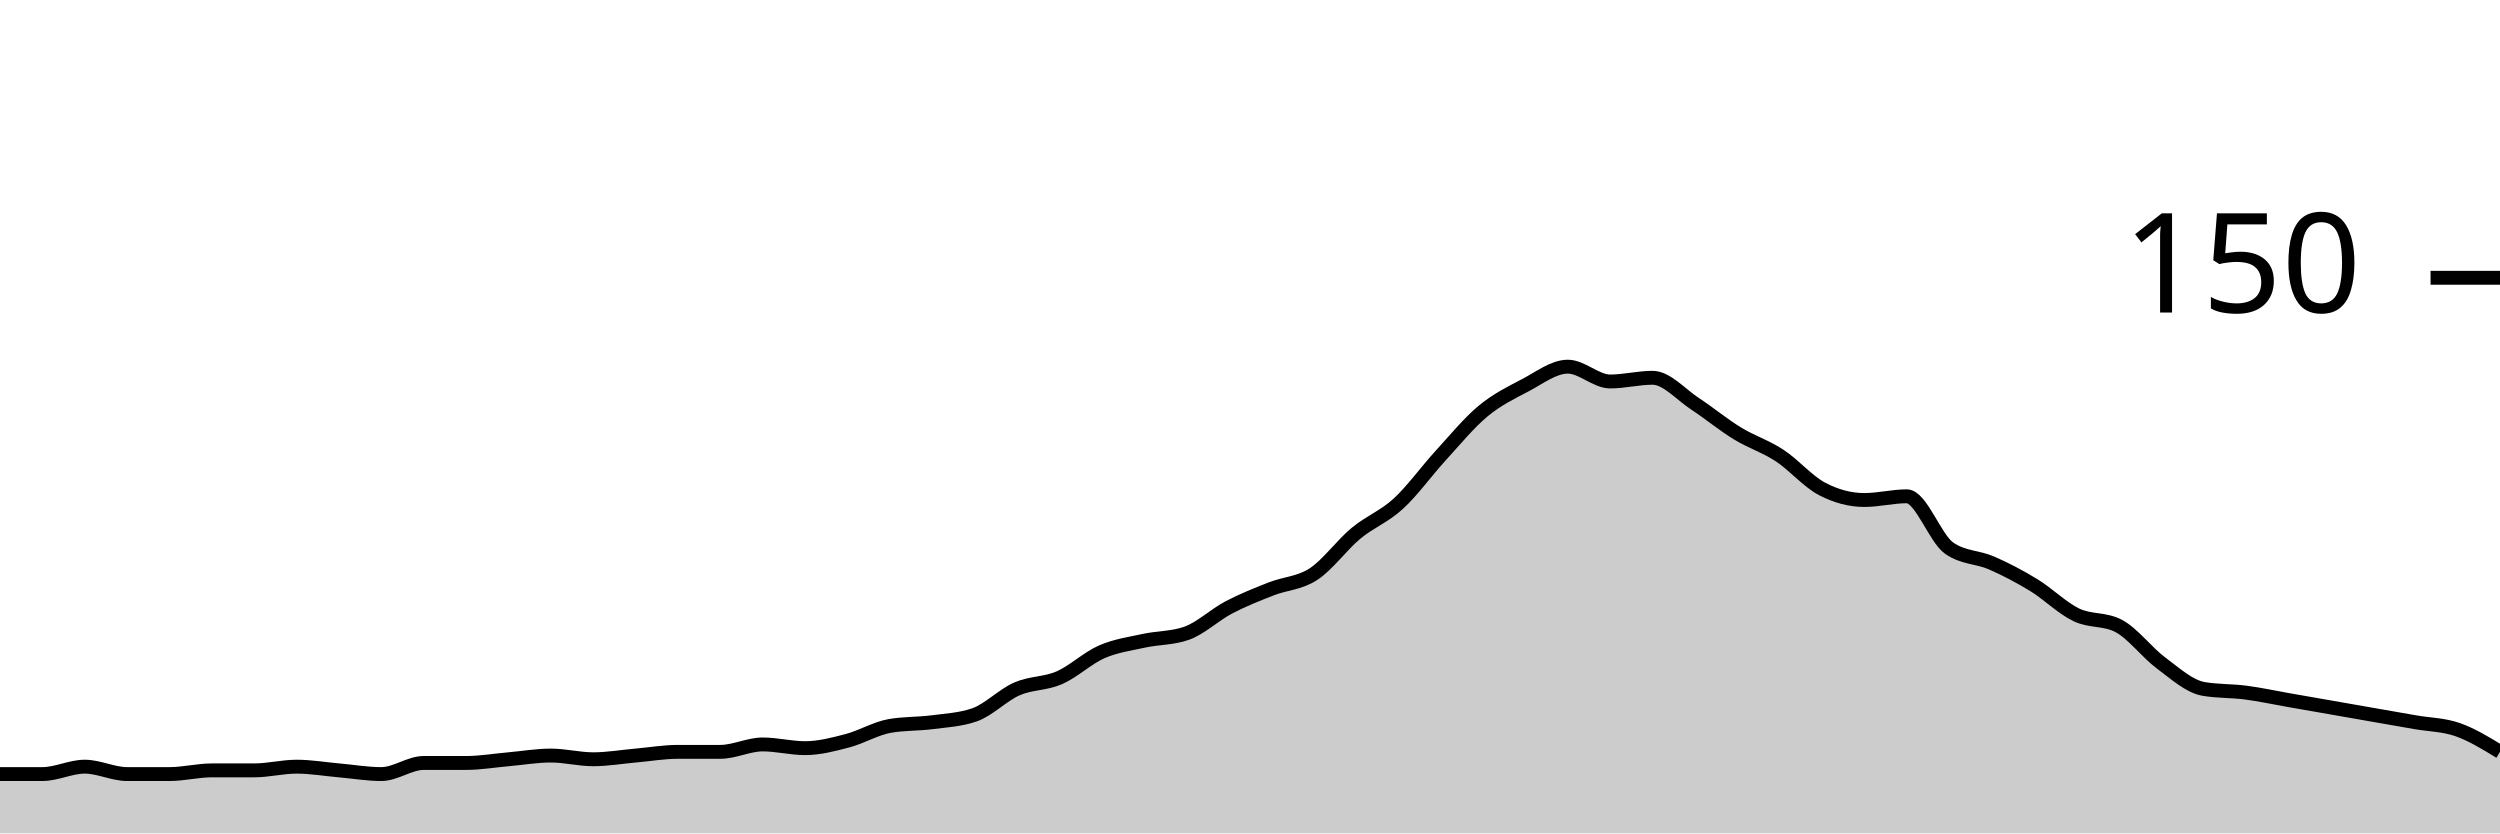
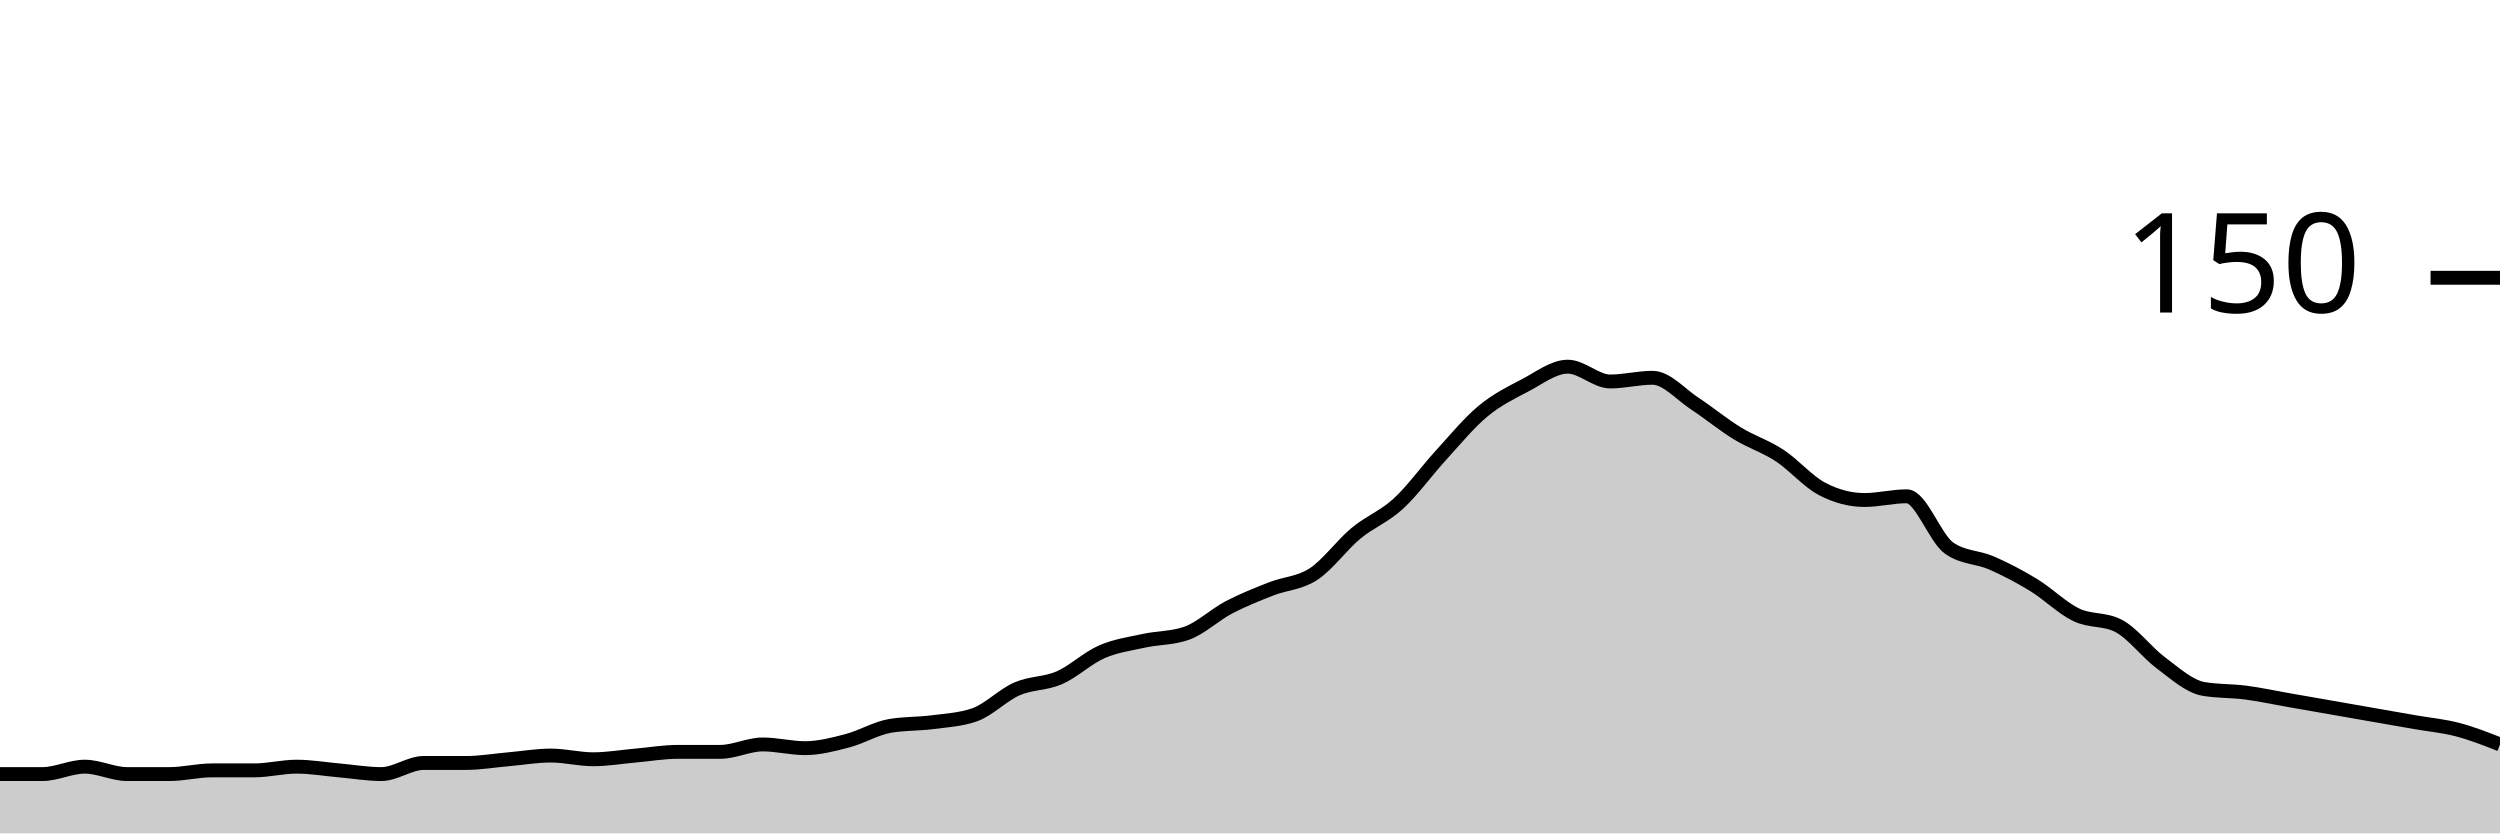
<svg xmlns="http://www.w3.org/2000/svg" viewBox="0 0 180 60">
  <g transform="translate(0,20)">
-     <path class="area" fill="rgba(0, 0, 0, 0.2)" d="M0,35.733C1.017,35.733,2.034,35.733,3.051,35.733C4.068,35.733,5.085,35.2,6.102,35.2C7.119,35.2,8.136,35.733,9.153,35.733C10.169,35.733,11.186,35.733,12.203,35.733C13.22,35.733,14.237,35.467,15.254,35.467C16.271,35.467,17.288,35.467,18.305,35.467C19.322,35.467,20.339,35.2,21.356,35.2C22.373,35.2,23.39,35.378,24.407,35.467C25.424,35.556,26.441,35.733,27.458,35.733C28.475,35.733,29.492,34.933,30.508,34.933C31.525,34.933,32.542,34.933,33.559,34.933C34.576,34.933,35.593,34.756,36.61,34.667C37.627,34.578,38.644,34.4,39.661,34.4C40.678,34.4,41.695,34.667,42.712,34.667C43.729,34.667,44.746,34.489,45.763,34.4C46.78,34.311,47.797,34.133,48.814,34.133C49.831,34.133,50.847,34.133,51.864,34.133C52.881,34.133,53.898,33.6,54.915,33.6C55.932,33.6,56.949,33.867,57.966,33.867C58.983,33.867,60,33.6,61.017,33.333C62.034,33.067,63.051,32.444,64.068,32.267C65.085,32.089,66.102,32.133,67.119,32C68.136,31.867,69.153,31.822,70.169,31.467C71.186,31.111,72.203,30.044,73.22,29.6C74.237,29.156,75.254,29.244,76.271,28.8C77.288,28.356,78.305,27.378,79.322,26.933C80.339,26.489,81.356,26.356,82.373,26.133C83.39,25.911,84.407,25.956,85.424,25.6C86.441,25.244,87.458,24.267,88.475,23.733C89.492,23.2,90.508,22.8,91.525,22.4C92.542,22,93.559,22,94.576,21.333C95.593,20.667,96.61,19.244,97.627,18.4C98.644,17.556,99.661,17.2,100.678,16.267C101.695,15.333,102.712,13.911,103.729,12.8C104.746,11.689,105.763,10.444,106.78,9.6C107.797,8.756,108.814,8.267,109.831,7.733C110.847,7.2,111.864,6.4,112.881,6.4C113.898,6.4,114.915,7.467,115.932,7.467C116.949,7.467,117.966,7.2,118.983,7.2C120,7.2,121.017,8.4,122.034,9.067C123.051,9.733,124.068,10.578,125.085,11.2C126.102,11.822,127.119,12.133,128.136,12.8C129.153,13.467,130.169,14.667,131.186,15.2C132.203,15.733,133.22,16,134.237,16C135.254,16,136.271,15.733,137.288,15.733C138.305,15.733,139.322,18.756,140.339,19.467C141.356,20.178,142.373,20.089,143.39,20.533C144.407,20.978,145.424,21.511,146.441,22.133C147.458,22.756,148.475,23.778,149.492,24.267C150.508,24.756,151.525,24.533,152.542,25.067C153.559,25.6,154.576,26.978,155.593,27.733C156.61,28.489,157.627,29.422,158.644,29.6C159.661,29.778,160.678,29.733,161.695,29.867C162.712,30,163.729,30.222,164.746,30.4C165.763,30.578,166.78,30.756,167.797,30.933C168.814,31.111,169.831,31.289,170.847,31.467C171.864,31.644,172.881,31.822,173.898,32C174.915,32.178,175.932,32.178,176.949,32.533C177.966,32.889,178.983,33.511,180,34.133L180,40C178.983,40,177.966,40,176.949,40C175.932,40,174.915,40,173.898,40C172.881,40,171.864,40,170.847,40C169.831,40,168.814,40,167.797,40C166.78,40,165.763,40,164.746,40C163.729,40,162.712,40,161.695,40C160.678,40,159.661,40,158.644,40C157.627,40,156.61,40,155.593,40C154.576,40,153.559,40,152.542,40C151.525,40,150.508,40,149.492,40C148.475,40,147.458,40,146.441,40C145.424,40,144.407,40,143.39,40C142.373,40,141.356,40,140.339,40C139.322,40,138.305,40,137.288,40C136.271,40,135.254,40,134.237,40C133.22,40,132.203,40,131.186,40C130.169,40,129.153,40,128.136,40C127.119,40,126.102,40,125.085,40C124.068,40,123.051,40,122.034,40C121.017,40,120,40,118.983,40C117.966,40,116.949,40,115.932,40C114.915,40,113.898,40,112.881,40C111.864,40,110.847,40,109.831,40C108.814,40,107.797,40,106.78,40C105.763,40,104.746,40,103.729,40C102.712,40,101.695,40,100.678,40C99.661,40,98.644,40,97.627,40C96.61,40,95.593,40,94.576,40C93.559,40,92.542,40,91.525,40C90.508,40,89.492,40,88.475,40C87.458,40,86.441,40,85.424,40C84.407,40,83.39,40,82.373,40C81.356,40,80.339,40,79.322,40C78.305,40,77.288,40,76.271,40C75.254,40,74.237,40,73.22,40C72.203,40,71.186,40,70.169,40C69.153,40,68.136,40,67.119,40C66.102,40,65.085,40,64.068,40C63.051,40,62.034,40,61.017,40C60,40,58.983,40,57.966,40C56.949,40,55.932,40,54.915,40C53.898,40,52.881,40,51.864,40C50.847,40,49.831,40,48.814,40C47.797,40,46.78,40,45.763,40C44.746,40,43.729,40,42.712,40C41.695,40,40.678,40,39.661,40C38.644,40,37.627,40,36.61,40C35.593,40,34.576,40,33.559,40C32.542,40,31.525,40,30.508,40C29.492,40,28.475,40,27.458,40C26.441,40,25.424,40,24.407,40C23.39,40,22.373,40,21.356,40C20.339,40,19.322,40,18.305,40C17.288,40,16.271,40,15.254,40C14.237,40,13.22,40,12.203,40C11.186,40,10.169,40,9.153,40C8.136,40,7.119,40,6.102,40C5.085,40,4.068,40,3.051,40C2.034,40,1.017,40,0,40Z" />
-     <path class="line" stroke="black" fill="none" d="M0,35.733C1.017,35.733,2.034,35.733,3.051,35.733C4.068,35.733,5.085,35.2,6.102,35.2C7.119,35.2,8.136,35.733,9.153,35.733C10.169,35.733,11.186,35.733,12.203,35.733C13.22,35.733,14.237,35.467,15.254,35.467C16.271,35.467,17.288,35.467,18.305,35.467C19.322,35.467,20.339,35.2,21.356,35.2C22.373,35.2,23.39,35.378,24.407,35.467C25.424,35.556,26.441,35.733,27.458,35.733C28.475,35.733,29.492,34.933,30.508,34.933C31.525,34.933,32.542,34.933,33.559,34.933C34.576,34.933,35.593,34.756,36.61,34.667C37.627,34.578,38.644,34.4,39.661,34.4C40.678,34.4,41.695,34.667,42.712,34.667C43.729,34.667,44.746,34.489,45.763,34.4C46.78,34.311,47.797,34.133,48.814,34.133C49.831,34.133,50.847,34.133,51.864,34.133C52.881,34.133,53.898,33.6,54.915,33.6C55.932,33.6,56.949,33.867,57.966,33.867C58.983,33.867,60,33.6,61.017,33.333C62.034,33.067,63.051,32.444,64.068,32.267C65.085,32.089,66.102,32.133,67.119,32C68.136,31.867,69.153,31.822,70.169,31.467C71.186,31.111,72.203,30.044,73.22,29.6C74.237,29.156,75.254,29.244,76.271,28.8C77.288,28.356,78.305,27.378,79.322,26.933C80.339,26.489,81.356,26.356,82.373,26.133C83.39,25.911,84.407,25.956,85.424,25.6C86.441,25.244,87.458,24.267,88.475,23.733C89.492,23.2,90.508,22.8,91.525,22.4C92.542,22,93.559,22,94.576,21.333C95.593,20.667,96.61,19.244,97.627,18.4C98.644,17.556,99.661,17.2,100.678,16.267C101.695,15.333,102.712,13.911,103.729,12.8C104.746,11.689,105.763,10.444,106.78,9.6C107.797,8.756,108.814,8.267,109.831,7.733C110.847,7.2,111.864,6.4,112.881,6.4C113.898,6.4,114.915,7.467,115.932,7.467C116.949,7.467,117.966,7.2,118.983,7.2C120,7.2,121.017,8.4,122.034,9.067C123.051,9.733,124.068,10.578,125.085,11.2C126.102,11.822,127.119,12.133,128.136,12.8C129.153,13.467,130.169,14.667,131.186,15.2C132.203,15.733,133.22,16,134.237,16C135.254,16,136.271,15.733,137.288,15.733C138.305,15.733,139.322,18.756,140.339,19.467C141.356,20.178,142.373,20.089,143.39,20.533C144.407,20.978,145.424,21.511,146.441,22.133C147.458,22.756,148.475,23.778,149.492,24.267C150.508,24.756,151.525,24.533,152.542,25.067C153.559,25.6,154.576,26.978,155.593,27.733C156.61,28.489,157.627,29.422,158.644,29.6C159.661,29.778,160.678,29.733,161.695,29.867C162.712,30,163.729,30.222,164.746,30.4C165.763,30.578,166.78,30.756,167.797,30.933C168.814,31.111,169.831,31.289,170.847,31.467C171.864,31.644,172.881,31.822,173.898,32C174.915,32.178,175.932,32.178,176.949,32.533C177.966,32.889,178.983,33.511,180,34.133" />
+     <path class="area" fill="rgba(0, 0, 0, 0.2)" d="M0,35.733C1.017,35.733,2.034,35.733,3.051,35.733C4.068,35.733,5.085,35.2,6.102,35.2C7.119,35.2,8.136,35.733,9.153,35.733C10.169,35.733,11.186,35.733,12.203,35.733C13.22,35.733,14.237,35.467,15.254,35.467C16.271,35.467,17.288,35.467,18.305,35.467C19.322,35.467,20.339,35.2,21.356,35.2C22.373,35.2,23.39,35.378,24.407,35.467C25.424,35.556,26.441,35.733,27.458,35.733C28.475,35.733,29.492,34.933,30.508,34.933C31.525,34.933,32.542,34.933,33.559,34.933C34.576,34.933,35.593,34.756,36.61,34.667C37.627,34.578,38.644,34.4,39.661,34.4C40.678,34.4,41.695,34.667,42.712,34.667C43.729,34.667,44.746,34.489,45.763,34.4C46.78,34.311,47.797,34.133,48.814,34.133C49.831,34.133,50.847,34.133,51.864,34.133C52.881,34.133,53.898,33.6,54.915,33.6C55.932,33.6,56.949,33.867,57.966,33.867C58.983,33.867,60,33.6,61.017,33.333C62.034,33.067,63.051,32.444,64.068,32.267C65.085,32.089,66.102,32.133,67.119,32C68.136,31.867,69.153,31.822,70.169,31.467C71.186,31.111,72.203,30.044,73.22,29.6C74.237,29.156,75.254,29.244,76.271,28.8C77.288,28.356,78.305,27.378,79.322,26.933C80.339,26.489,81.356,26.356,82.373,26.133C83.39,25.911,84.407,25.956,85.424,25.6C86.441,25.244,87.458,24.267,88.475,23.733C89.492,23.2,90.508,22.8,91.525,22.4C92.542,22,93.559,22,94.576,21.333C95.593,20.667,96.61,19.244,97.627,18.4C98.644,17.556,99.661,17.2,100.678,16.267C101.695,15.333,102.712,13.911,103.729,12.8C104.746,11.689,105.763,10.444,106.78,9.6C107.797,8.756,108.814,8.267,109.831,7.733C110.847,7.2,111.864,6.4,112.881,6.4C113.898,6.4,114.915,7.467,115.932,7.467C116.949,7.467,117.966,7.2,118.983,7.2C120,7.2,121.017,8.4,122.034,9.067C123.051,9.733,124.068,10.578,125.085,11.2C126.102,11.822,127.119,12.133,128.136,12.8C129.153,13.467,130.169,14.667,131.186,15.2C132.203,15.733,133.22,16,134.237,16C135.254,16,136.271,15.733,137.288,15.733C138.305,15.733,139.322,18.756,140.339,19.467C141.356,20.178,142.373,20.089,143.39,20.533C144.407,20.978,145.424,21.511,146.441,22.133C147.458,22.756,148.475,23.778,149.492,24.267C150.508,24.756,151.525,24.533,152.542,25.067C153.559,25.6,154.576,26.978,155.593,27.733C156.61,28.489,157.627,29.422,158.644,29.6C159.661,29.778,160.678,29.733,161.695,29.867C162.712,30,163.729,30.222,164.746,30.4C165.763,30.578,166.78,30.756,167.797,30.933C168.814,31.111,169.831,31.289,170.847,31.467C171.864,31.644,172.881,31.822,173.898,32C174.915,32.178,175.932,32.267,176.949,32.533C177.966,32.8,178.983,33.2,180,33.6L180,40C178.983,40,177.966,40,176.949,40C175.932,40,174.915,40,173.898,40C172.881,40,171.864,40,170.847,40C169.831,40,168.814,40,167.797,40C166.78,40,165.763,40,164.746,40C163.729,40,162.712,40,161.695,40C160.678,40,159.661,40,158.644,40C157.627,40,156.61,40,155.593,40C154.576,40,153.559,40,152.542,40C151.525,40,150.508,40,149.492,40C148.475,40,147.458,40,146.441,40C145.424,40,144.407,40,143.39,40C142.373,40,141.356,40,140.339,40C139.322,40,138.305,40,137.288,40C136.271,40,135.254,40,134.237,40C133.22,40,132.203,40,131.186,40C130.169,40,129.153,40,128.136,40C127.119,40,126.102,40,125.085,40C124.068,40,123.051,40,122.034,40C121.017,40,120,40,118.983,40C117.966,40,116.949,40,115.932,40C114.915,40,113.898,40,112.881,40C111.864,40,110.847,40,109.831,40C108.814,40,107.797,40,106.78,40C105.763,40,104.746,40,103.729,40C102.712,40,101.695,40,100.678,40C99.661,40,98.644,40,97.627,40C96.61,40,95.593,40,94.576,40C93.559,40,92.542,40,91.525,40C90.508,40,89.492,40,88.475,40C87.458,40,86.441,40,85.424,40C84.407,40,83.39,40,82.373,40C81.356,40,80.339,40,79.322,40C78.305,40,77.288,40,76.271,40C75.254,40,74.237,40,73.22,40C72.203,40,71.186,40,70.169,40C69.153,40,68.136,40,67.119,40C66.102,40,65.085,40,64.068,40C63.051,40,62.034,40,61.017,40C60,40,58.983,40,57.966,40C56.949,40,55.932,40,54.915,40C53.898,40,52.881,40,51.864,40C50.847,40,49.831,40,48.814,40C47.797,40,46.78,40,45.763,40C44.746,40,43.729,40,42.712,40C41.695,40,40.678,40,39.661,40C38.644,40,37.627,40,36.61,40C35.593,40,34.576,40,33.559,40C32.542,40,31.525,40,30.508,40C29.492,40,28.475,40,27.458,40C26.441,40,25.424,40,24.407,40C23.39,40,22.373,40,21.356,40C20.339,40,19.322,40,18.305,40C17.288,40,16.271,40,15.254,40C14.237,40,13.22,40,12.203,40C11.186,40,10.169,40,9.153,40C8.136,40,7.119,40,6.102,40C5.085,40,4.068,40,3.051,40C2.034,40,1.017,40,0,40Z" />
+     <path class="line" stroke="black" fill="none" d="M0,35.733C1.017,35.733,2.034,35.733,3.051,35.733C4.068,35.733,5.085,35.2,6.102,35.2C7.119,35.2,8.136,35.733,9.153,35.733C10.169,35.733,11.186,35.733,12.203,35.733C13.22,35.733,14.237,35.467,15.254,35.467C16.271,35.467,17.288,35.467,18.305,35.467C19.322,35.467,20.339,35.2,21.356,35.2C22.373,35.2,23.39,35.378,24.407,35.467C25.424,35.556,26.441,35.733,27.458,35.733C28.475,35.733,29.492,34.933,30.508,34.933C31.525,34.933,32.542,34.933,33.559,34.933C34.576,34.933,35.593,34.756,36.61,34.667C37.627,34.578,38.644,34.4,39.661,34.4C40.678,34.4,41.695,34.667,42.712,34.667C43.729,34.667,44.746,34.489,45.763,34.4C46.78,34.311,47.797,34.133,48.814,34.133C49.831,34.133,50.847,34.133,51.864,34.133C52.881,34.133,53.898,33.6,54.915,33.6C55.932,33.6,56.949,33.867,57.966,33.867C58.983,33.867,60,33.6,61.017,33.333C62.034,33.067,63.051,32.444,64.068,32.267C65.085,32.089,66.102,32.133,67.119,32C68.136,31.867,69.153,31.822,70.169,31.467C71.186,31.111,72.203,30.044,73.22,29.6C74.237,29.156,75.254,29.244,76.271,28.8C77.288,28.356,78.305,27.378,79.322,26.933C80.339,26.489,81.356,26.356,82.373,26.133C83.39,25.911,84.407,25.956,85.424,25.6C86.441,25.244,87.458,24.267,88.475,23.733C89.492,23.2,90.508,22.8,91.525,22.4C92.542,22,93.559,22,94.576,21.333C95.593,20.667,96.61,19.244,97.627,18.4C98.644,17.556,99.661,17.2,100.678,16.267C101.695,15.333,102.712,13.911,103.729,12.8C104.746,11.689,105.763,10.444,106.78,9.6C107.797,8.756,108.814,8.267,109.831,7.733C110.847,7.2,111.864,6.4,112.881,6.4C113.898,6.4,114.915,7.467,115.932,7.467C116.949,7.467,117.966,7.2,118.983,7.2C120,7.2,121.017,8.4,122.034,9.067C123.051,9.733,124.068,10.578,125.085,11.2C126.102,11.822,127.119,12.133,128.136,12.8C129.153,13.467,130.169,14.667,131.186,15.2C132.203,15.733,133.22,16,134.237,16C135.254,16,136.271,15.733,137.288,15.733C138.305,15.733,139.322,18.756,140.339,19.467C141.356,20.178,142.373,20.089,143.39,20.533C144.407,20.978,145.424,21.511,146.441,22.133C147.458,22.756,148.475,23.778,149.492,24.267C150.508,24.756,151.525,24.533,152.542,25.067C153.559,25.6,154.576,26.978,155.593,27.733C156.61,28.489,157.627,29.422,158.644,29.6C159.661,29.778,160.678,29.733,161.695,29.867C162.712,30,163.729,30.222,164.746,30.4C165.763,30.578,166.78,30.756,167.797,30.933C168.814,31.111,169.831,31.289,170.847,31.467C171.864,31.644,172.881,31.822,173.898,32C174.915,32.178,175.932,32.267,176.949,32.533C177.966,32.8,178.983,33.2,180,33.6" />
    <path class="axis-ceiling" stroke-width="1" stroke="black" fill="none" d="M175,0L180,0" />
    <text class="axis-ceiling-label" font-family="sans-serif" text-anchor="end" font-size="10px" x="170" y="2.5">150</text>
  </g>
</svg>
